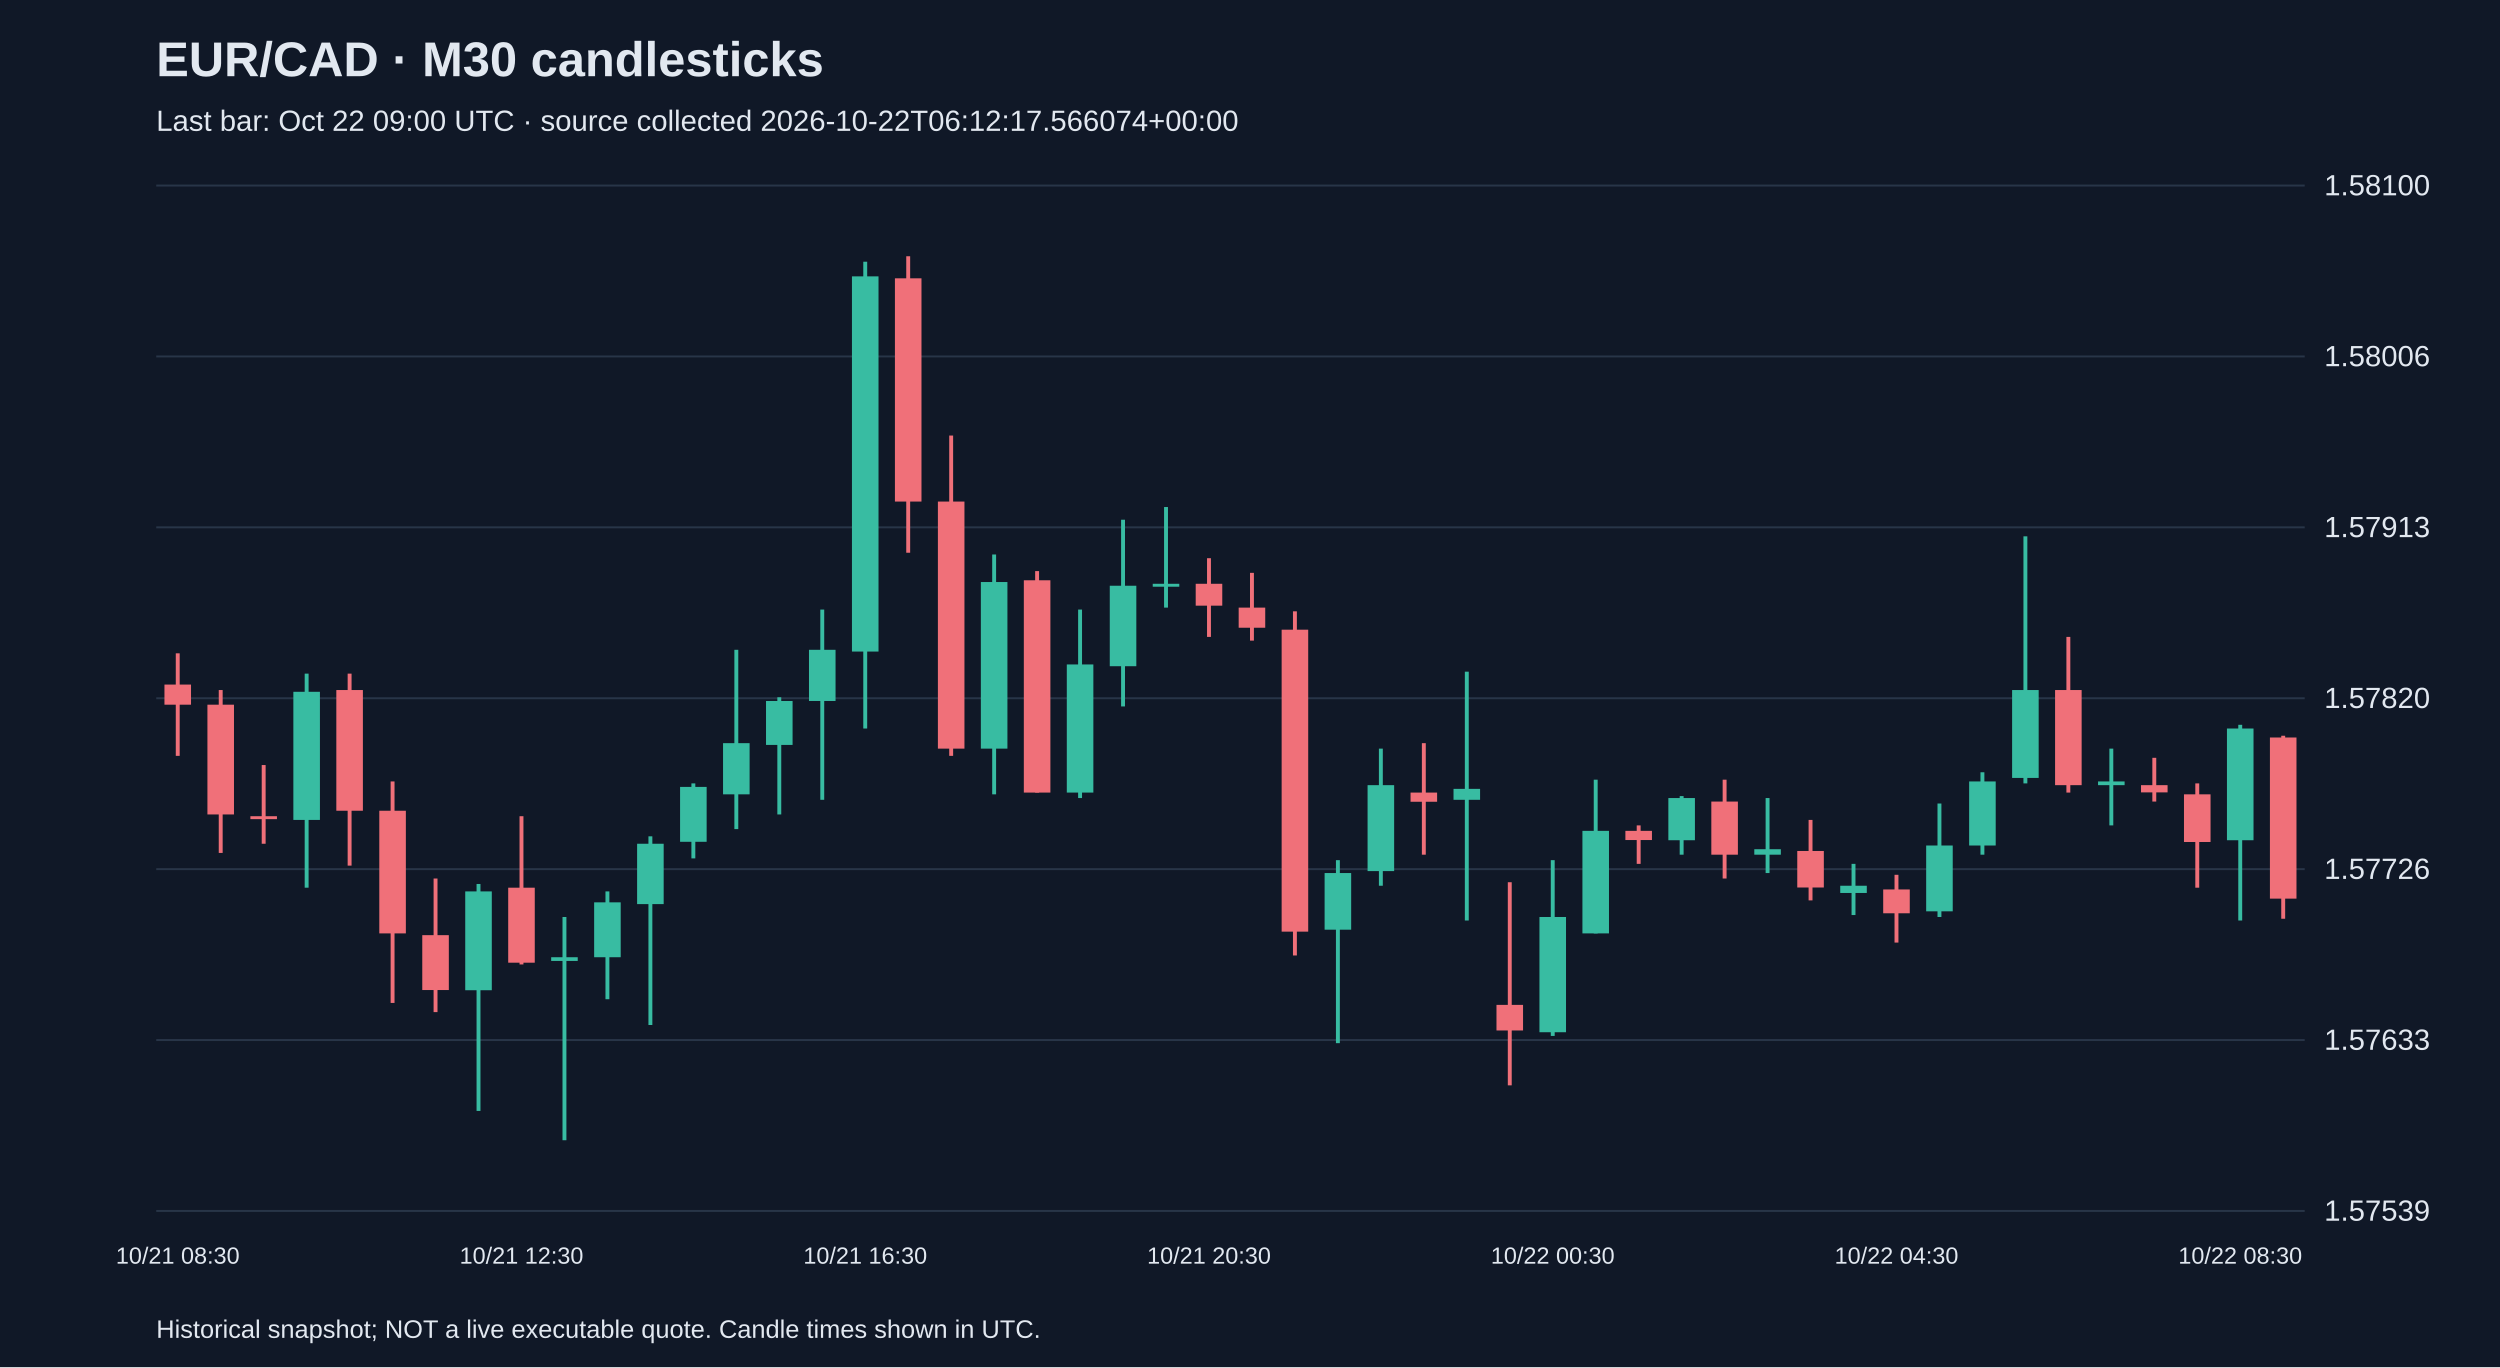
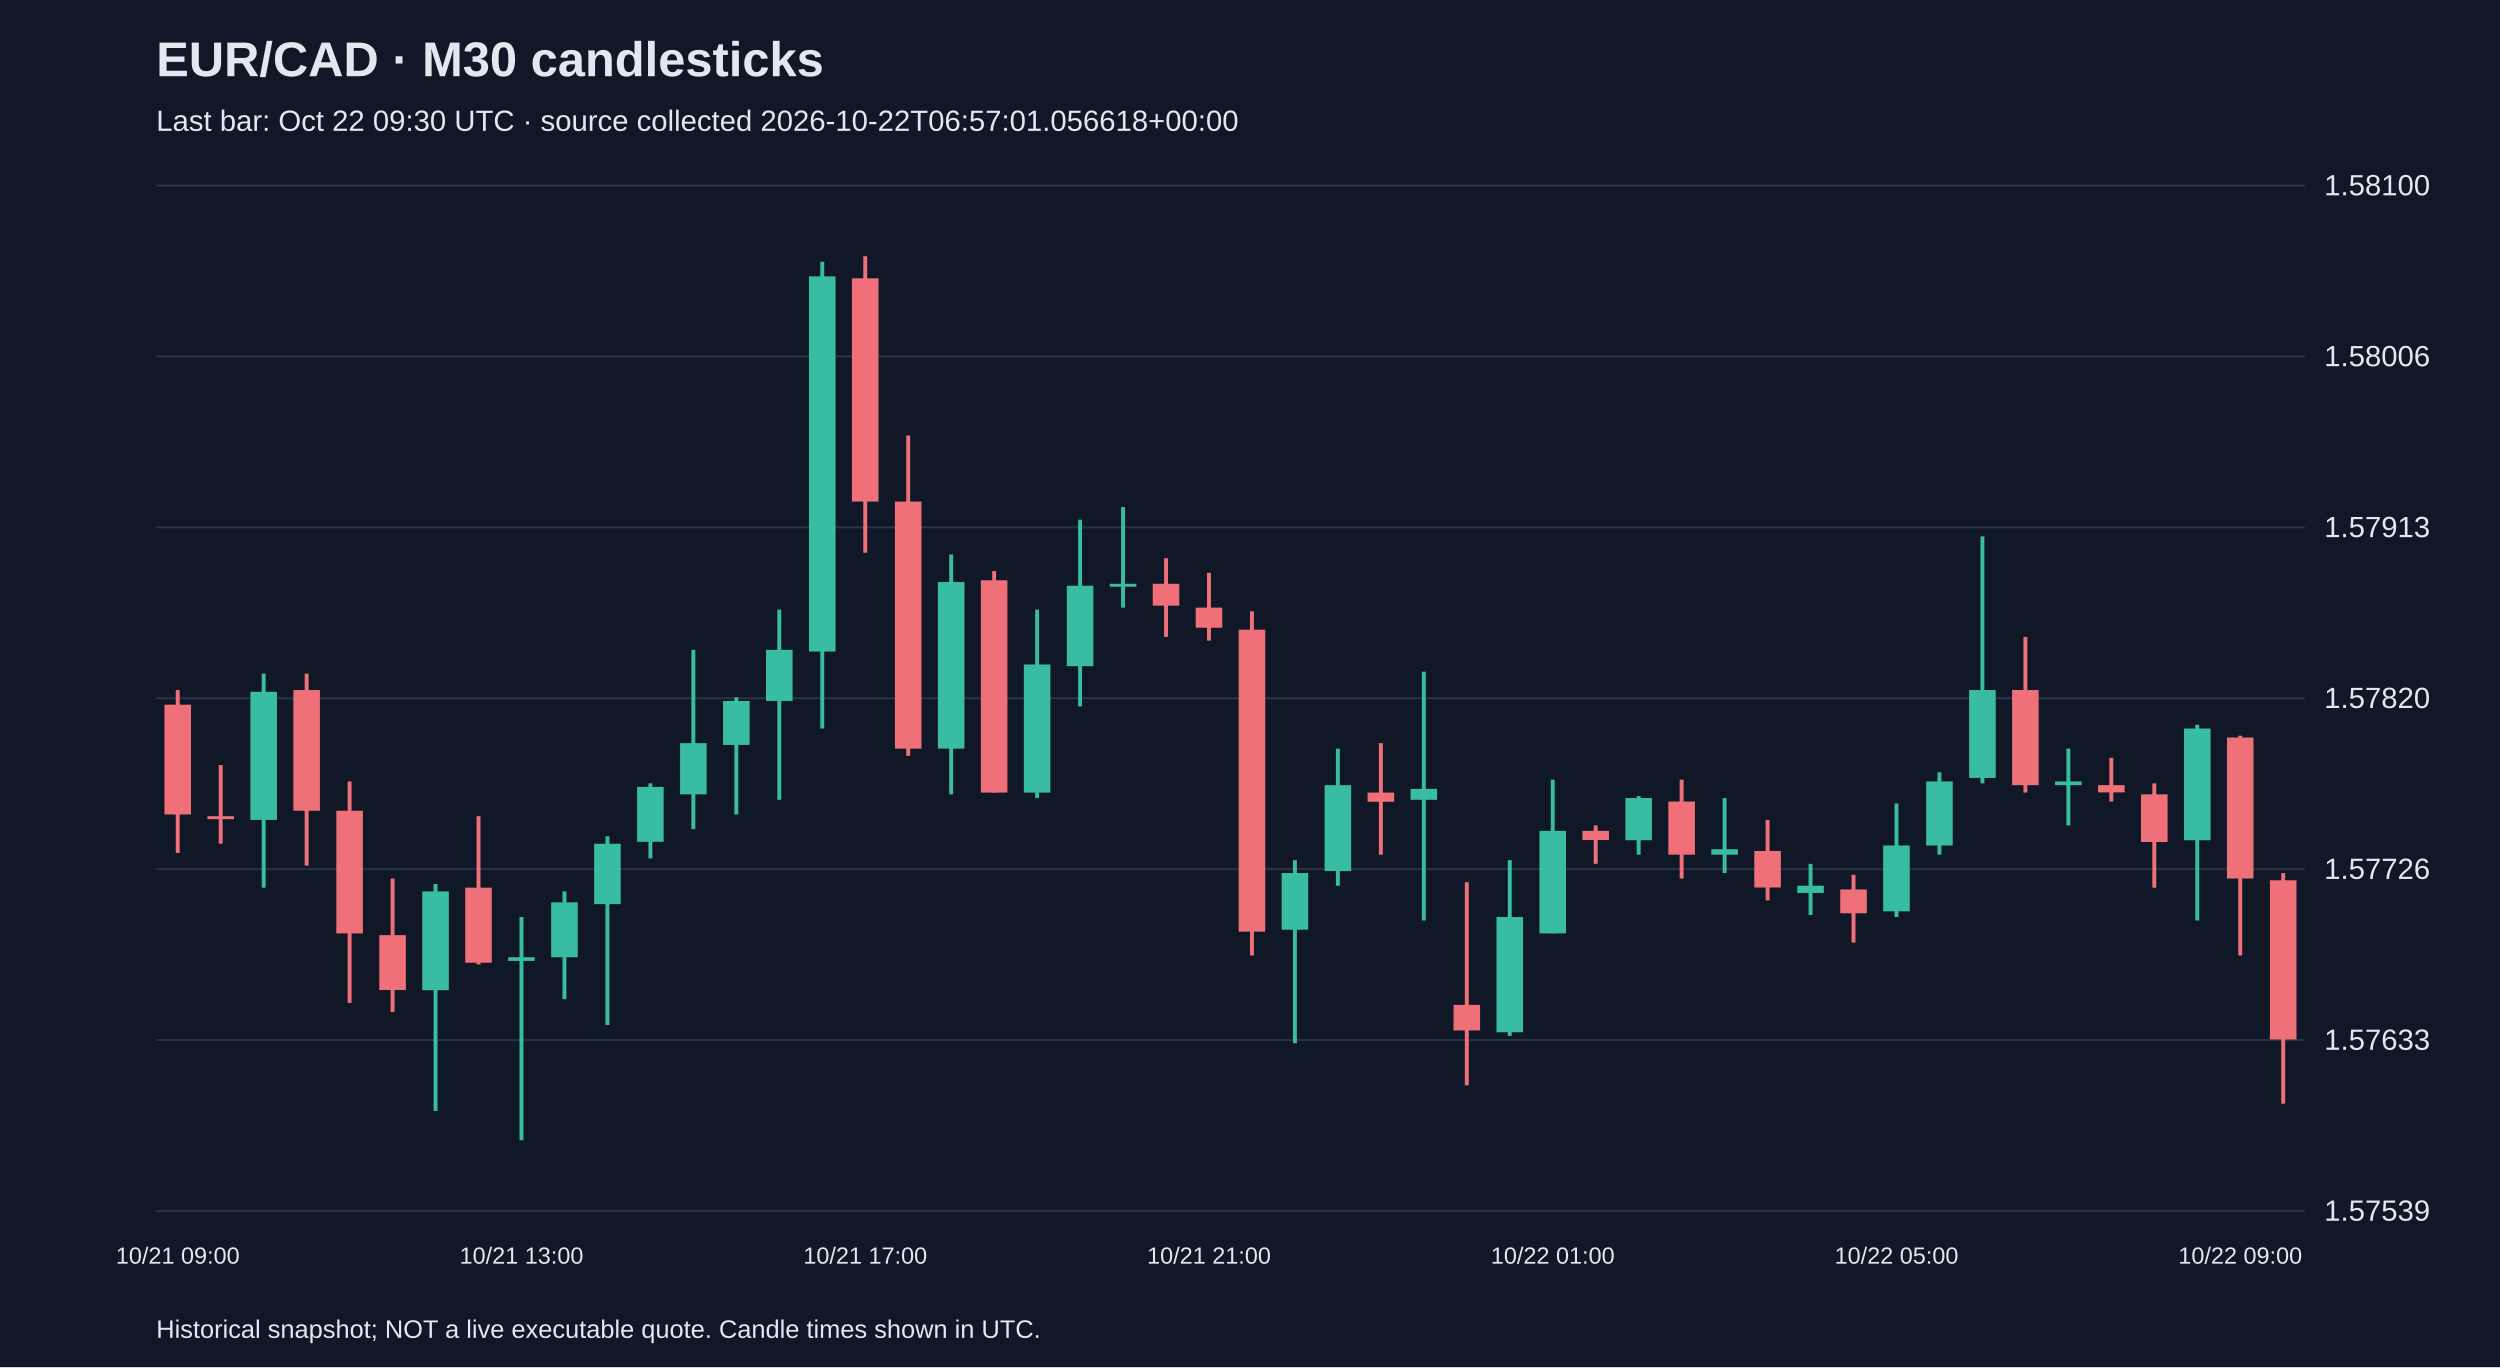
<svg xmlns="http://www.w3.org/2000/svg" viewBox="0 0 1280 700">
  <rect width="100%" height="100%" fill="#101827" />
  <style>text{font-family:Arial,sans-serif;fill:#e2e8f0}</style>
  <text x="80" y="39" font-size="25" font-weight="bold">EUR/CAD · M30 candlesticks</text>
-   <text x="80" y="67" font-size="15" fill="#a6b1c5">Last bar: Oct 22 09:00 UTC · source collected 2026-10-22T06:12:17.566074+00:00</text>
+   <text x="80" y="67" font-size="15" fill="#a6b1c5">Last bar: Oct 22 09:30 UTC · source collected 2026-10-22T06:57:01.056618+00:00</text>
  <line x1="80" y1="620.0" x2="1180" y2="620.0" stroke="#283548" />
  <text x="1190" y="625.0" font-size="15">1.57539</text>
  <line x1="80" y1="532.5" x2="1180" y2="532.5" stroke="#283548" />
  <text x="1190" y="537.5" font-size="15">1.57633</text>
  <line x1="80" y1="445.0" x2="1180" y2="445.0" stroke="#283548" />
  <text x="1190" y="450.0" font-size="15">1.57726</text>
  <line x1="80" y1="357.5" x2="1180" y2="357.5" stroke="#283548" />
  <text x="1190" y="362.5" font-size="15">1.57820</text>
  <line x1="80" y1="270.0" x2="1180" y2="270.0" stroke="#283548" />
  <text x="1190" y="275.0" font-size="15">1.57913</text>
  <line x1="80" y1="182.5" x2="1180" y2="182.5" stroke="#283548" />
  <text x="1190" y="187.5" font-size="15">1.58006</text>
  <line x1="80" y1="95.0" x2="1180" y2="95.0" stroke="#283548" />
  <text x="1190" y="100.0" font-size="15">1.58100</text>
-   <line x1="91.0" y1="334.5" x2="91.0" y2="387.0" stroke="#f07079" stroke-width="2" />
-   <rect x="84.2" y="350.5" width="13.6" height="10.3" fill="#f07079" />
-   <text x="91.0" y="647" text-anchor="middle" font-size="12">10/21 08:30</text>
-   <line x1="113.0" y1="353.3" x2="113.0" y2="436.7" stroke="#f07079" stroke-width="2" />
-   <rect x="106.2" y="360.8" width="13.6" height="56.2" fill="#f07079" />
-   <line x1="135.0" y1="391.7" x2="135.0" y2="432.0" stroke="#f07079" stroke-width="2" />
-   <rect x="128.2" y="417.9" width="13.6" height="1.5" fill="#f07079" />
-   <line x1="157.0" y1="344.9" x2="157.0" y2="454.5" stroke="#38bca2" stroke-width="2" />
-   <rect x="150.2" y="354.2" width="13.6" height="65.6" fill="#38bca2" />
-   <line x1="179.0" y1="344.9" x2="179.0" y2="443.2" stroke="#f07079" stroke-width="2" />
-   <rect x="172.2" y="353.3" width="13.6" height="61.8" fill="#f07079" />
-   <line x1="201.0" y1="400.1" x2="201.0" y2="513.5" stroke="#f07079" stroke-width="2" />
-   <rect x="194.2" y="415.1" width="13.6" height="62.8" fill="#f07079" />
-   <line x1="223.0" y1="449.8" x2="223.0" y2="518.2" stroke="#f07079" stroke-width="2" />
-   <rect x="216.2" y="478.8" width="13.6" height="28.1" fill="#f07079" />
-   <line x1="245.0" y1="452.6" x2="245.0" y2="568.8" stroke="#38bca2" stroke-width="2" />
-   <rect x="238.2" y="456.4" width="13.6" height="50.6" fill="#38bca2" />
-   <line x1="267.0" y1="417.9" x2="267.0" y2="493.8" stroke="#f07079" stroke-width="2" />
-   <rect x="260.2" y="454.5" width="13.6" height="38.4" fill="#f07079" />
-   <text x="267.0" y="647" text-anchor="middle" font-size="12">10/21 12:30</text>
-   <line x1="289.0" y1="469.5" x2="289.0" y2="583.8" stroke="#38bca2" stroke-width="2" />
-   <rect x="282.2" y="490.1" width="13.6" height="1.9" fill="#38bca2" />
-   <line x1="311.0" y1="456.4" x2="311.0" y2="511.6" stroke="#38bca2" stroke-width="2" />
-   <rect x="304.2" y="462.0" width="13.6" height="28.1" fill="#38bca2" />
-   <line x1="333.0" y1="428.2" x2="333.0" y2="524.8" stroke="#38bca2" stroke-width="2" />
-   <rect x="326.2" y="432.0" width="13.6" height="30.9" fill="#38bca2" />
-   <line x1="355.0" y1="401.1" x2="355.0" y2="439.5" stroke="#38bca2" stroke-width="2" />
-   <rect x="348.2" y="402.9" width="13.6" height="28.1" fill="#38bca2" />
-   <line x1="377.0" y1="332.7" x2="377.0" y2="424.5" stroke="#38bca2" stroke-width="2" />
-   <rect x="370.2" y="380.5" width="13.6" height="26.2" fill="#38bca2" />
-   <line x1="399.0" y1="357.0" x2="399.0" y2="417.0" stroke="#38bca2" stroke-width="2" />
-   <rect x="392.2" y="358.9" width="13.6" height="22.5" fill="#38bca2" />
-   <line x1="421.0" y1="312.1" x2="421.0" y2="409.5" stroke="#38bca2" stroke-width="2" />
-   <rect x="414.2" y="332.7" width="13.6" height="26.2" fill="#38bca2" />
-   <line x1="443.0" y1="134.0" x2="443.0" y2="373.0" stroke="#38bca2" stroke-width="2" />
-   <rect x="436.2" y="141.5" width="13.6" height="192.1" fill="#38bca2" />
-   <text x="443.0" y="647" text-anchor="middle" font-size="12">10/21 16:30</text>
-   <line x1="465.0" y1="131.2" x2="465.0" y2="283.0" stroke="#f07079" stroke-width="2" />
-   <rect x="458.2" y="142.5" width="13.6" height="114.3" fill="#f07079" />
-   <line x1="487.0" y1="223.0" x2="487.0" y2="387.0" stroke="#f07079" stroke-width="2" />
-   <rect x="480.2" y="256.8" width="13.6" height="126.5" fill="#f07079" />
-   <line x1="509.0" y1="283.9" x2="509.0" y2="406.7" stroke="#38bca2" stroke-width="2" />
-   <rect x="502.2" y="298.0" width="13.6" height="85.3" fill="#38bca2" />
-   <line x1="531.0" y1="292.4" x2="531.0" y2="405.8" stroke="#f07079" stroke-width="2" />
-   <rect x="524.2" y="297.1" width="13.6" height="108.7" fill="#f07079" />
-   <line x1="553.0" y1="312.1" x2="553.0" y2="408.6" stroke="#38bca2" stroke-width="2" />
-   <rect x="546.2" y="340.2" width="13.6" height="65.6" fill="#38bca2" />
-   <line x1="575.0" y1="266.1" x2="575.0" y2="361.7" stroke="#38bca2" stroke-width="2" />
-   <rect x="568.2" y="299.9" width="13.6" height="41.2" fill="#38bca2" />
-   <line x1="597.0" y1="259.6" x2="597.0" y2="311.1" stroke="#38bca2" stroke-width="2" />
-   <rect x="590.2" y="298.9" width="13.6" height="1.5" fill="#38bca2" />
-   <line x1="619.0" y1="285.8" x2="619.0" y2="326.1" stroke="#f07079" stroke-width="2" />
-   <rect x="612.2" y="298.9" width="13.6" height="11.2" fill="#f07079" />
-   <text x="619.0" y="647" text-anchor="middle" font-size="12">10/21 20:30</text>
-   <line x1="641.0" y1="293.3" x2="641.0" y2="328.0" stroke="#f07079" stroke-width="2" />
-   <rect x="634.2" y="311.1" width="13.6" height="10.3" fill="#f07079" />
-   <line x1="663.0" y1="313.0" x2="663.0" y2="489.2" stroke="#f07079" stroke-width="2" />
-   <rect x="656.2" y="322.4" width="13.6" height="154.6" fill="#f07079" />
-   <line x1="685.0" y1="440.4" x2="685.0" y2="534.1" stroke="#38bca2" stroke-width="2" />
-   <rect x="678.2" y="447.0" width="13.6" height="29.0" fill="#38bca2" />
-   <line x1="707.0" y1="383.3" x2="707.0" y2="453.5" stroke="#38bca2" stroke-width="2" />
-   <rect x="700.2" y="402.0" width="13.6" height="44.0" fill="#38bca2" />
-   <line x1="729.0" y1="380.5" x2="729.0" y2="437.6" stroke="#f07079" stroke-width="2" />
-   <rect x="722.2" y="405.8" width="13.6" height="4.7" fill="#f07079" />
-   <line x1="751.0" y1="343.9" x2="751.0" y2="471.3" stroke="#38bca2" stroke-width="2" />
-   <rect x="744.2" y="403.9" width="13.6" height="5.6" fill="#38bca2" />
-   <line x1="773.0" y1="451.7" x2="773.0" y2="555.7" stroke="#f07079" stroke-width="2" />
-   <rect x="766.2" y="514.5" width="13.6" height="13.1" fill="#f07079" />
-   <line x1="795.0" y1="440.4" x2="795.0" y2="530.4" stroke="#38bca2" stroke-width="2" />
-   <rect x="788.2" y="469.5" width="13.6" height="59.0" fill="#38bca2" />
-   <text x="795.0" y="647" text-anchor="middle" font-size="12">10/22 00:30</text>
-   <line x1="817.0" y1="399.2" x2="817.0" y2="477.9" stroke="#38bca2" stroke-width="2" />
-   <rect x="810.2" y="425.4" width="13.6" height="52.5" fill="#38bca2" />
-   <line x1="839.0" y1="422.6" x2="839.0" y2="442.3" stroke="#f07079" stroke-width="2" />
-   <rect x="832.2" y="425.4" width="13.6" height="4.7" fill="#f07079" />
-   <line x1="861.0" y1="407.6" x2="861.0" y2="437.6" stroke="#38bca2" stroke-width="2" />
-   <rect x="854.2" y="408.6" width="13.6" height="21.6" fill="#38bca2" />
-   <line x1="883.0" y1="399.2" x2="883.0" y2="449.8" stroke="#f07079" stroke-width="2" />
-   <rect x="876.2" y="410.4" width="13.6" height="27.2" fill="#f07079" />
-   <line x1="905.0" y1="408.6" x2="905.0" y2="447.0" stroke="#38bca2" stroke-width="2" />
-   <rect x="898.2" y="434.8" width="13.6" height="2.8" fill="#38bca2" />
-   <line x1="927.0" y1="419.8" x2="927.0" y2="461.0" stroke="#f07079" stroke-width="2" />
-   <rect x="920.2" y="435.7" width="13.6" height="18.7" fill="#f07079" />
-   <line x1="949.0" y1="442.3" x2="949.0" y2="468.5" stroke="#38bca2" stroke-width="2" />
-   <rect x="942.2" y="453.5" width="13.6" height="3.7" fill="#38bca2" />
-   <line x1="971.0" y1="447.9" x2="971.0" y2="482.6" stroke="#f07079" stroke-width="2" />
-   <rect x="964.2" y="455.4" width="13.6" height="12.2" fill="#f07079" />
-   <text x="971.0" y="647" text-anchor="middle" font-size="12">10/22 04:30</text>
-   <line x1="993.0" y1="411.4" x2="993.0" y2="469.5" stroke="#38bca2" stroke-width="2" />
-   <rect x="986.2" y="432.9" width="13.6" height="33.7" fill="#38bca2" />
-   <line x1="1015.0" y1="395.4" x2="1015.0" y2="437.6" stroke="#38bca2" stroke-width="2" />
-   <rect x="1008.2" y="400.1" width="13.6" height="32.8" fill="#38bca2" />
-   <line x1="1037.0" y1="274.6" x2="1037.0" y2="401.1" stroke="#38bca2" stroke-width="2" />
-   <rect x="1030.2" y="353.3" width="13.6" height="45.0" fill="#38bca2" />
-   <line x1="1059.0" y1="326.1" x2="1059.0" y2="405.8" stroke="#f07079" stroke-width="2" />
-   <rect x="1052.2" y="353.3" width="13.6" height="48.7" fill="#f07079" />
-   <line x1="1081.0" y1="383.3" x2="1081.0" y2="422.6" stroke="#38bca2" stroke-width="2" />
-   <rect x="1074.2" y="400.1" width="13.6" height="1.9" fill="#38bca2" />
-   <line x1="1103.0" y1="388.0" x2="1103.0" y2="410.4" stroke="#f07079" stroke-width="2" />
-   <rect x="1096.2" y="402.0" width="13.6" height="3.7" fill="#f07079" />
-   <line x1="1125.0" y1="401.1" x2="1125.0" y2="454.5" stroke="#f07079" stroke-width="2" />
-   <rect x="1118.2" y="406.7" width="13.6" height="24.4" fill="#f07079" />
-   <line x1="1147.0" y1="371.1" x2="1147.0" y2="471.3" stroke="#38bca2" stroke-width="2" />
-   <rect x="1140.2" y="373.0" width="13.6" height="57.2" fill="#38bca2" />
-   <text x="1147.0" y="647" text-anchor="middle" font-size="12">10/22 08:30</text>
-   <line x1="1169.0" y1="376.7" x2="1169.0" y2="470.4" stroke="#f07079" stroke-width="2" />
-   <rect x="1162.2" y="377.6" width="13.6" height="82.5" fill="#f07079" />
+   <line x1="91.0" y1="353.3" x2="91.0" y2="436.7" stroke="#f07079" stroke-width="2" />
+   <rect x="84.2" y="360.8" width="13.6" height="56.2" fill="#f07079" />
+   <text x="91.0" y="647" text-anchor="middle" font-size="12">10/21 09:00</text>
+   <line x1="113.0" y1="391.7" x2="113.0" y2="432.0" stroke="#f07079" stroke-width="2" />
+   <rect x="106.2" y="417.9" width="13.6" height="1.5" fill="#f07079" />
+   <line x1="135.0" y1="344.9" x2="135.0" y2="454.5" stroke="#38bca2" stroke-width="2" />
+   <rect x="128.2" y="354.2" width="13.6" height="65.6" fill="#38bca2" />
+   <line x1="157.0" y1="344.9" x2="157.0" y2="443.2" stroke="#f07079" stroke-width="2" />
+   <rect x="150.2" y="353.3" width="13.6" height="61.8" fill="#f07079" />
+   <line x1="179.0" y1="400.1" x2="179.0" y2="513.5" stroke="#f07079" stroke-width="2" />
+   <rect x="172.2" y="415.1" width="13.6" height="62.8" fill="#f07079" />
+   <line x1="201.0" y1="449.8" x2="201.0" y2="518.2" stroke="#f07079" stroke-width="2" />
+   <rect x="194.2" y="478.8" width="13.6" height="28.1" fill="#f07079" />
+   <line x1="223.0" y1="452.6" x2="223.0" y2="568.8" stroke="#38bca2" stroke-width="2" />
+   <rect x="216.2" y="456.4" width="13.6" height="50.6" fill="#38bca2" />
+   <line x1="245.0" y1="417.9" x2="245.0" y2="493.8" stroke="#f07079" stroke-width="2" />
+   <rect x="238.2" y="454.5" width="13.6" height="38.4" fill="#f07079" />
+   <line x1="267.0" y1="469.5" x2="267.0" y2="583.8" stroke="#38bca2" stroke-width="2" />
+   <rect x="260.2" y="490.1" width="13.6" height="1.9" fill="#38bca2" />
+   <text x="267.0" y="647" text-anchor="middle" font-size="12">10/21 13:00</text>
+   <line x1="289.0" y1="456.4" x2="289.0" y2="511.6" stroke="#38bca2" stroke-width="2" />
+   <rect x="282.2" y="462.0" width="13.6" height="28.1" fill="#38bca2" />
+   <line x1="311.0" y1="428.2" x2="311.0" y2="524.8" stroke="#38bca2" stroke-width="2" />
+   <rect x="304.2" y="432.0" width="13.6" height="30.9" fill="#38bca2" />
+   <line x1="333.0" y1="401.1" x2="333.0" y2="439.5" stroke="#38bca2" stroke-width="2" />
+   <rect x="326.2" y="402.9" width="13.6" height="28.1" fill="#38bca2" />
+   <line x1="355.0" y1="332.7" x2="355.0" y2="424.5" stroke="#38bca2" stroke-width="2" />
+   <rect x="348.2" y="380.5" width="13.6" height="26.2" fill="#38bca2" />
+   <line x1="377.0" y1="357.0" x2="377.0" y2="417.0" stroke="#38bca2" stroke-width="2" />
+   <rect x="370.2" y="358.9" width="13.6" height="22.5" fill="#38bca2" />
+   <line x1="399.0" y1="312.1" x2="399.0" y2="409.5" stroke="#38bca2" stroke-width="2" />
+   <rect x="392.2" y="332.7" width="13.6" height="26.2" fill="#38bca2" />
+   <line x1="421.0" y1="134.0" x2="421.0" y2="373.0" stroke="#38bca2" stroke-width="2" />
+   <rect x="414.2" y="141.5" width="13.6" height="192.1" fill="#38bca2" />
+   <line x1="443.0" y1="131.2" x2="443.0" y2="283.0" stroke="#f07079" stroke-width="2" />
+   <rect x="436.2" y="142.5" width="13.6" height="114.3" fill="#f07079" />
+   <text x="443.0" y="647" text-anchor="middle" font-size="12">10/21 17:00</text>
+   <line x1="465.0" y1="223.0" x2="465.0" y2="387.0" stroke="#f07079" stroke-width="2" />
+   <rect x="458.2" y="256.8" width="13.6" height="126.5" fill="#f07079" />
+   <line x1="487.0" y1="283.9" x2="487.0" y2="406.7" stroke="#38bca2" stroke-width="2" />
+   <rect x="480.2" y="298.0" width="13.6" height="85.3" fill="#38bca2" />
+   <line x1="509.0" y1="292.4" x2="509.0" y2="405.8" stroke="#f07079" stroke-width="2" />
+   <rect x="502.2" y="297.1" width="13.6" height="108.7" fill="#f07079" />
+   <line x1="531.0" y1="312.1" x2="531.0" y2="408.6" stroke="#38bca2" stroke-width="2" />
+   <rect x="524.2" y="340.2" width="13.6" height="65.6" fill="#38bca2" />
+   <line x1="553.0" y1="266.1" x2="553.0" y2="361.7" stroke="#38bca2" stroke-width="2" />
+   <rect x="546.2" y="299.9" width="13.6" height="41.2" fill="#38bca2" />
+   <line x1="575.0" y1="259.6" x2="575.0" y2="311.1" stroke="#38bca2" stroke-width="2" />
+   <rect x="568.2" y="298.9" width="13.6" height="1.5" fill="#38bca2" />
+   <line x1="597.0" y1="285.8" x2="597.0" y2="326.1" stroke="#f07079" stroke-width="2" />
+   <rect x="590.2" y="298.9" width="13.6" height="11.2" fill="#f07079" />
+   <line x1="619.0" y1="293.3" x2="619.0" y2="328.0" stroke="#f07079" stroke-width="2" />
+   <rect x="612.2" y="311.1" width="13.6" height="10.3" fill="#f07079" />
+   <text x="619.0" y="647" text-anchor="middle" font-size="12">10/21 21:00</text>
+   <line x1="641.0" y1="313.0" x2="641.0" y2="489.2" stroke="#f07079" stroke-width="2" />
+   <rect x="634.2" y="322.4" width="13.6" height="154.6" fill="#f07079" />
+   <line x1="663.0" y1="440.4" x2="663.0" y2="534.1" stroke="#38bca2" stroke-width="2" />
+   <rect x="656.2" y="447.0" width="13.6" height="29.0" fill="#38bca2" />
+   <line x1="685.0" y1="383.3" x2="685.0" y2="453.5" stroke="#38bca2" stroke-width="2" />
+   <rect x="678.2" y="402.0" width="13.6" height="44.0" fill="#38bca2" />
+   <line x1="707.0" y1="380.5" x2="707.0" y2="437.6" stroke="#f07079" stroke-width="2" />
+   <rect x="700.2" y="405.8" width="13.6" height="4.7" fill="#f07079" />
+   <line x1="729.0" y1="343.9" x2="729.0" y2="471.3" stroke="#38bca2" stroke-width="2" />
+   <rect x="722.2" y="403.9" width="13.6" height="5.6" fill="#38bca2" />
+   <line x1="751.0" y1="451.7" x2="751.0" y2="555.7" stroke="#f07079" stroke-width="2" />
+   <rect x="744.2" y="514.5" width="13.6" height="13.1" fill="#f07079" />
+   <line x1="773.0" y1="440.4" x2="773.0" y2="530.4" stroke="#38bca2" stroke-width="2" />
+   <rect x="766.2" y="469.5" width="13.6" height="59.0" fill="#38bca2" />
+   <line x1="795.0" y1="399.2" x2="795.0" y2="477.9" stroke="#38bca2" stroke-width="2" />
+   <rect x="788.2" y="425.4" width="13.6" height="52.5" fill="#38bca2" />
+   <text x="795.0" y="647" text-anchor="middle" font-size="12">10/22 01:00</text>
+   <line x1="817.0" y1="422.6" x2="817.0" y2="442.3" stroke="#f07079" stroke-width="2" />
+   <rect x="810.2" y="425.4" width="13.6" height="4.7" fill="#f07079" />
+   <line x1="839.0" y1="407.6" x2="839.0" y2="437.6" stroke="#38bca2" stroke-width="2" />
+   <rect x="832.2" y="408.6" width="13.6" height="21.6" fill="#38bca2" />
+   <line x1="861.0" y1="399.2" x2="861.0" y2="449.8" stroke="#f07079" stroke-width="2" />
+   <rect x="854.2" y="410.4" width="13.6" height="27.2" fill="#f07079" />
+   <line x1="883.0" y1="408.6" x2="883.0" y2="447.0" stroke="#38bca2" stroke-width="2" />
+   <rect x="876.2" y="434.8" width="13.6" height="2.8" fill="#38bca2" />
+   <line x1="905.0" y1="419.8" x2="905.0" y2="461.0" stroke="#f07079" stroke-width="2" />
+   <rect x="898.2" y="435.7" width="13.6" height="18.7" fill="#f07079" />
+   <line x1="927.0" y1="442.3" x2="927.0" y2="468.5" stroke="#38bca2" stroke-width="2" />
+   <rect x="920.2" y="453.5" width="13.6" height="3.7" fill="#38bca2" />
+   <line x1="949.0" y1="447.9" x2="949.0" y2="482.6" stroke="#f07079" stroke-width="2" />
+   <rect x="942.2" y="455.4" width="13.6" height="12.2" fill="#f07079" />
+   <line x1="971.0" y1="411.4" x2="971.0" y2="469.5" stroke="#38bca2" stroke-width="2" />
+   <rect x="964.2" y="432.9" width="13.6" height="33.7" fill="#38bca2" />
+   <text x="971.0" y="647" text-anchor="middle" font-size="12">10/22 05:00</text>
+   <line x1="993.0" y1="395.4" x2="993.0" y2="437.6" stroke="#38bca2" stroke-width="2" />
+   <rect x="986.2" y="400.1" width="13.6" height="32.8" fill="#38bca2" />
+   <line x1="1015.0" y1="274.6" x2="1015.0" y2="401.1" stroke="#38bca2" stroke-width="2" />
+   <rect x="1008.2" y="353.3" width="13.6" height="45.0" fill="#38bca2" />
+   <line x1="1037.0" y1="326.1" x2="1037.0" y2="405.8" stroke="#f07079" stroke-width="2" />
+   <rect x="1030.2" y="353.3" width="13.6" height="48.7" fill="#f07079" />
+   <line x1="1059.0" y1="383.3" x2="1059.0" y2="422.6" stroke="#38bca2" stroke-width="2" />
+   <rect x="1052.2" y="400.1" width="13.6" height="1.9" fill="#38bca2" />
+   <line x1="1081.0" y1="388.0" x2="1081.0" y2="410.4" stroke="#f07079" stroke-width="2" />
+   <rect x="1074.2" y="402.0" width="13.6" height="3.7" fill="#f07079" />
+   <line x1="1103.0" y1="401.1" x2="1103.0" y2="454.5" stroke="#f07079" stroke-width="2" />
+   <rect x="1096.2" y="406.7" width="13.6" height="24.4" fill="#f07079" />
+   <line x1="1125.0" y1="371.1" x2="1125.0" y2="471.3" stroke="#38bca2" stroke-width="2" />
+   <rect x="1118.2" y="373.0" width="13.6" height="57.2" fill="#38bca2" />
+   <line x1="1147.0" y1="376.7" x2="1147.0" y2="489.2" stroke="#f07079" stroke-width="2" />
+   <rect x="1140.2" y="377.6" width="13.6" height="72.2" fill="#f07079" />
+   <text x="1147.0" y="647" text-anchor="middle" font-size="12">10/22 09:00</text>
+   <line x1="1169.0" y1="447.0" x2="1169.0" y2="565.1" stroke="#f07079" stroke-width="2" />
+   <rect x="1162.2" y="450.7" width="13.6" height="81.5" fill="#f07079" />
  <text x="80" y="685" font-size="13">Historical snapshot; NOT a live executable quote. Candle times shown in UTC.</text>
</svg>
